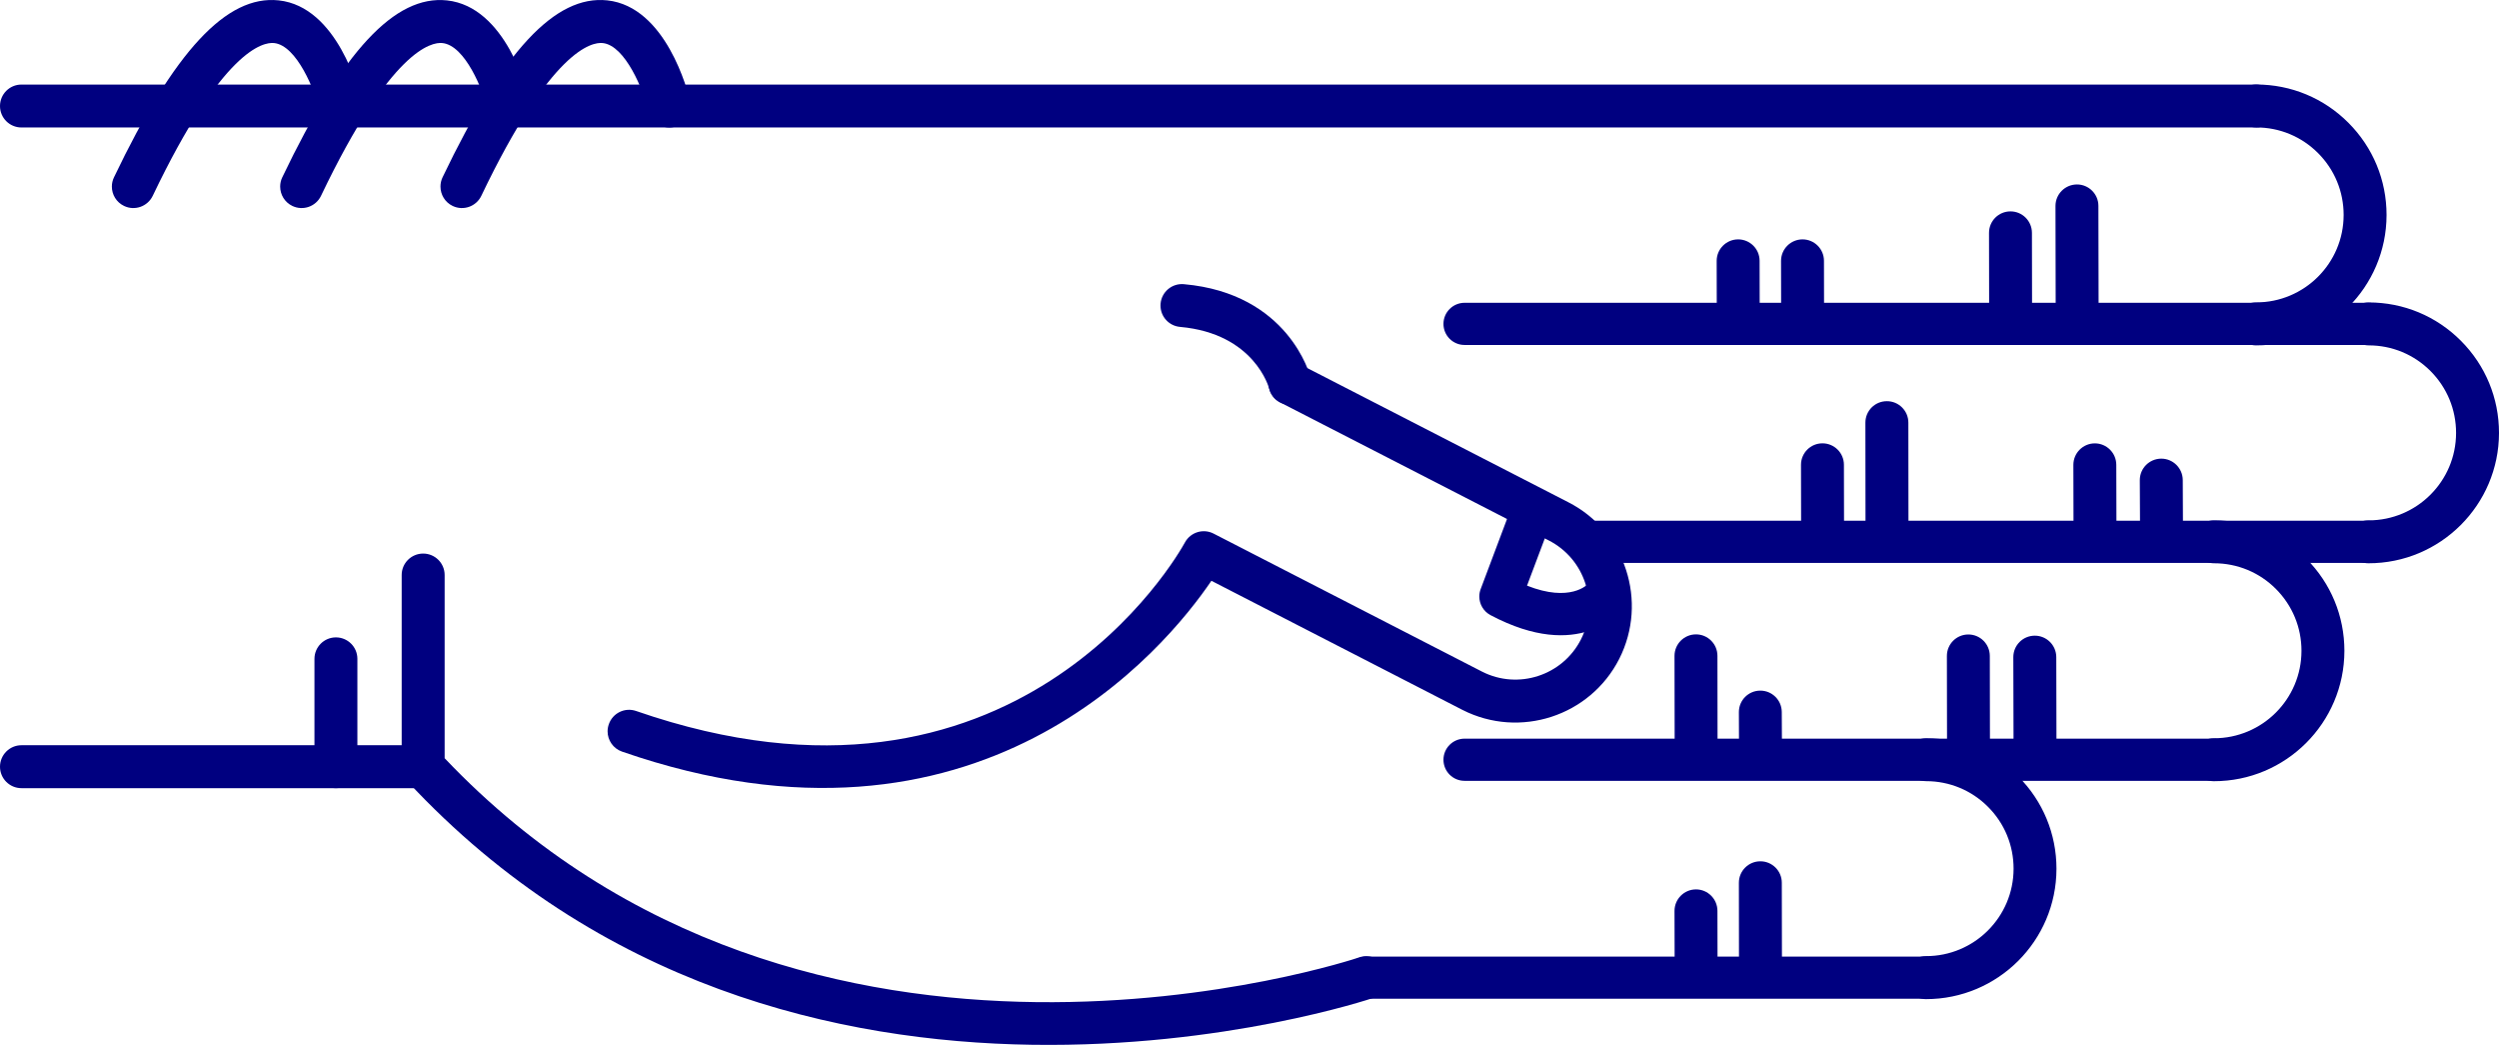
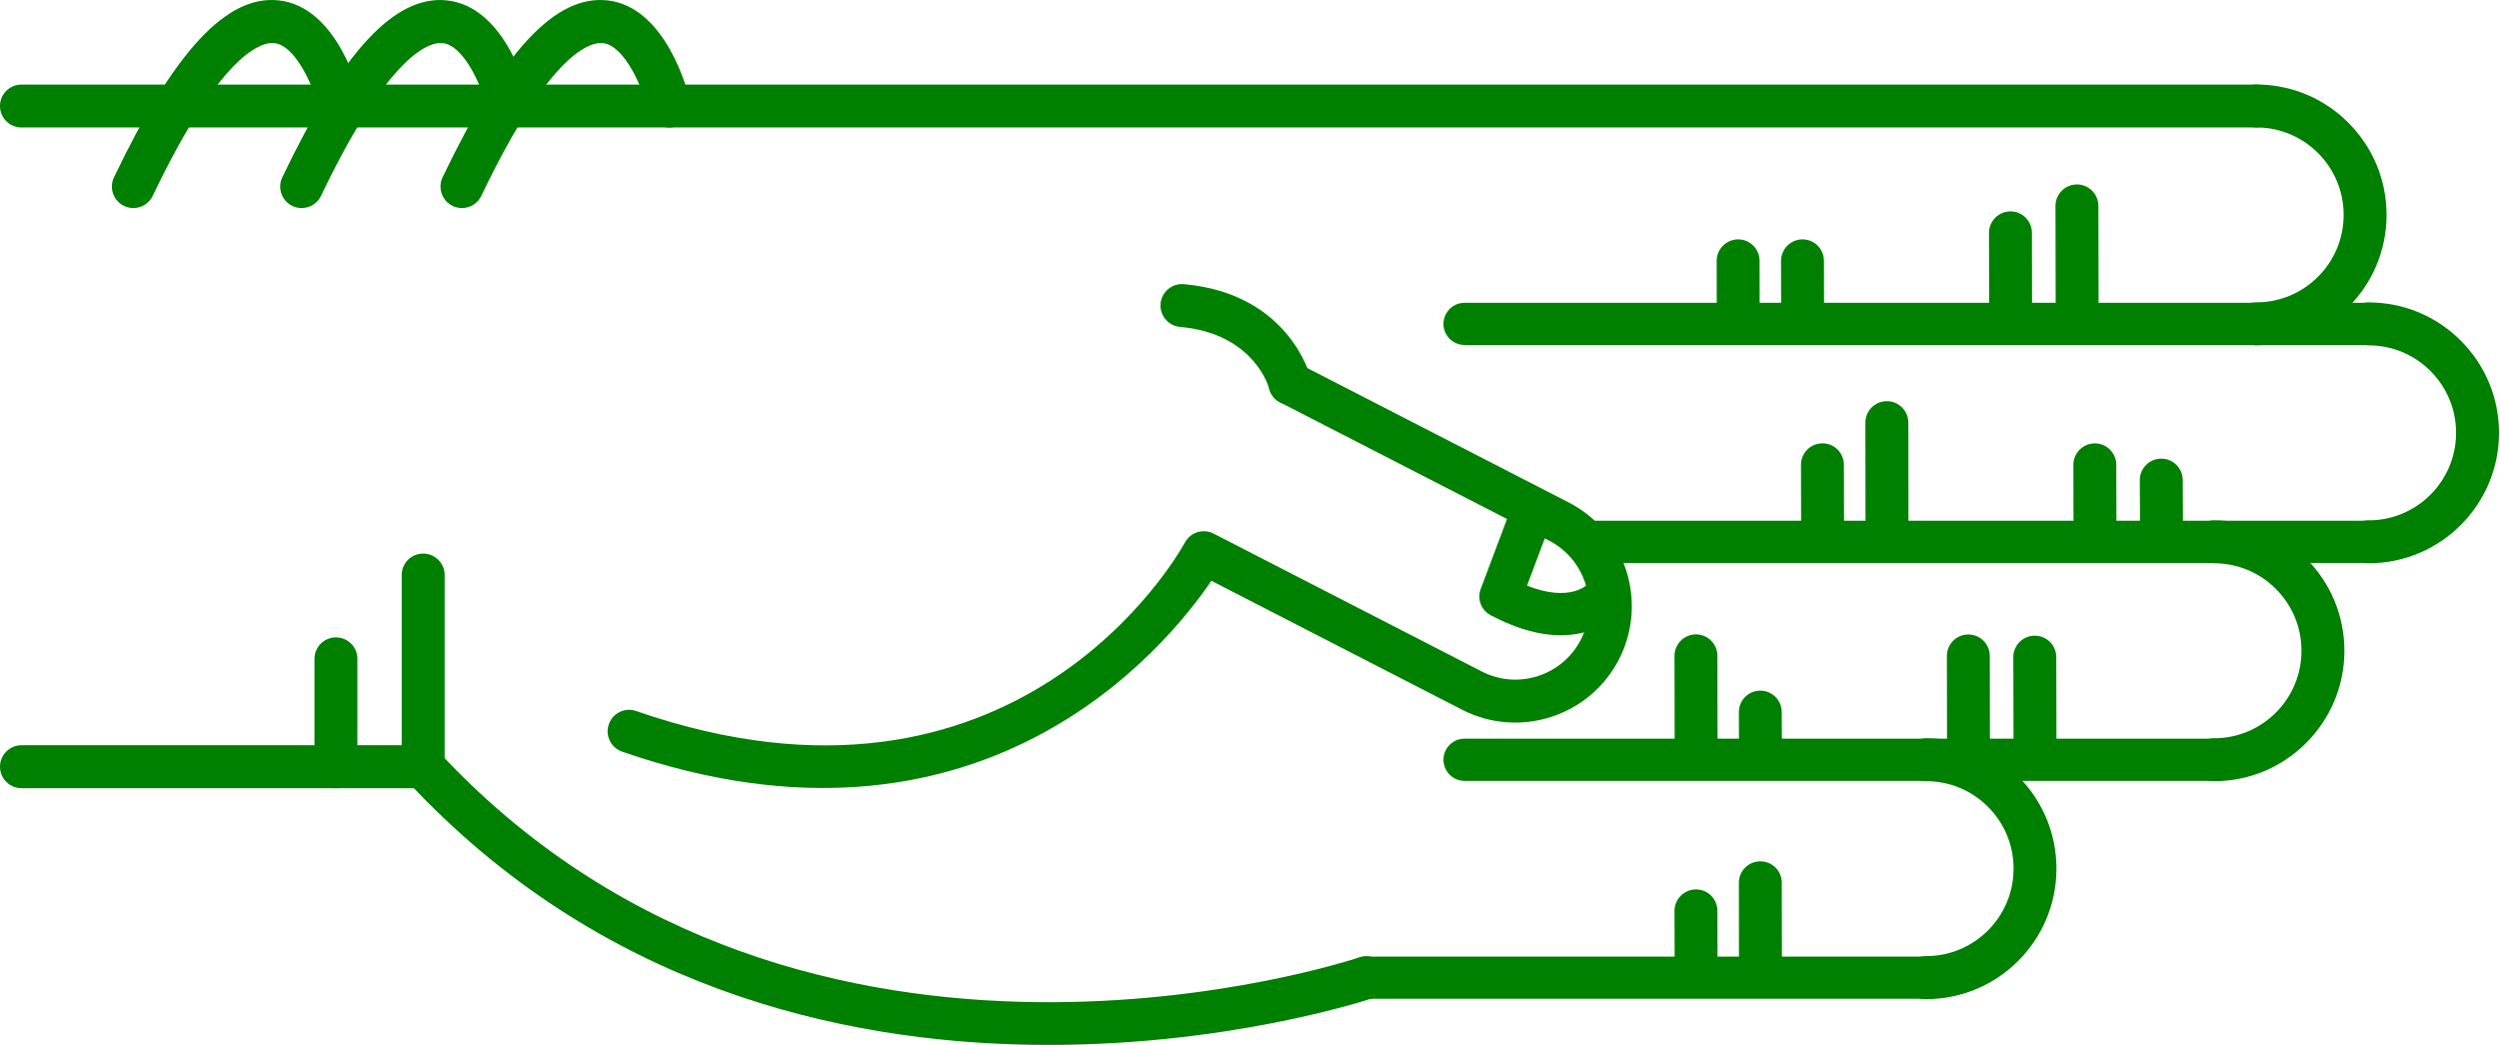
<svg xmlns="http://www.w3.org/2000/svg" version="1.1" x="0px" y="0px" viewBox="0 0 68.876 28.788" enable-background="new 0 0 100 100" xml:space="preserve" id="svg2" width="68.876" height="28.788">
  <defs id="defs70" />
  <g id="g3400" transform="matrix(0,-1,-1,0,95,61.63029)">
-     <path id="path4" d="m 45.789,83.929 -5.282,0 c -0.149,0 -0.293,-0.057 -0.403,-0.159 -11.343,-10.555 -6.022,-26.458 -5.968,-26.617 0.106,-0.308 0.443,-0.471 0.752,-0.366 0.309,0.107 0.473,0.443 0.366,0.752 -0.052,0.151 -5.064,15.182 5.487,25.206 l 5.047,0 c 0.327,0 0.591,0.265 0.591,0.592 0,0.327 -0.264,0.592 -0.59,0.592 z" style="fill:navy" />
-     <path id="path6" d="m 53.212,63.015 c -0.303,0 -0.561,-0.232 -0.588,-0.539 -0.183,-2.053 -1.684,-2.452 -1.699,-2.456 -0.317,-0.079 -0.509,-0.4 -0.43,-0.717 0.08,-0.317 0.399,-0.51 0.717,-0.43 0.096,0.023 2.333,0.617 2.589,3.498 0.029,0.326 -0.211,0.613 -0.537,0.642 -0.016,0.001 -0.034,0.002 -0.052,0.002 z" style="fill:navy" />
-     <path id="path8" d="m 58.709,95 c -0.327,0 -0.591,-0.265 -0.591,-0.591 l 0,-61.595 c 0,-0.327 0.265,-0.592 0.591,-0.592 0.326,0 0.591,0.265 0.591,0.592 l 0,61.595 C 59.301,94.735 59.036,95 58.709,95 Z" style="fill:navy" />
-     <path id="path10" d="m 40.507,95 c -0.326,0 -0.591,-0.265 -0.591,-0.591 l 0,-11.072 c 0,-0.327 0.265,-0.592 0.591,-0.592 0.327,0 0.592,0.265 0.592,0.592 l 0,11.072 c 0,0.326 -0.266,0.591 -0.592,0.591 z" style="fill:navy" />
-     <path id="path12" d="m 43.479,86.333 -2.972,0 c -0.326,0 -0.591,-0.265 -0.591,-0.591 0,-0.327 0.265,-0.592 0.591,-0.592 l 2.972,0 c 0.327,0 0.591,0.265 0.591,0.592 0,0.326 -0.265,0.591 -0.591,0.591 z" style="fill:navy" />
-     <path id="path14" d="m 56.49,82.86 c -0.221,0 -0.433,-0.124 -0.534,-0.336 -0.141,-0.295 -0.016,-0.648 0.278,-0.789 4.032,-1.927 4.242,-3.049 4.21,-3.347 -0.066,-0.625 -1.314,-1.127 -1.873,-1.26 -0.317,-0.075 -0.514,-0.395 -0.438,-0.712 0.076,-0.317 0.395,-0.513 0.712,-0.438 0.266,0.063 2.603,0.665 2.775,2.285 0.153,1.434 -1.396,2.876 -4.876,4.54 -0.081,0.039 -0.168,0.057 -0.254,0.057 z" style="fill:navy" />
-     <path id="path16" d="m 56.49,87.278 c -0.221,0 -0.433,-0.124 -0.534,-0.336 -0.141,-0.295 -0.016,-0.648 0.278,-0.789 4.031,-1.927 4.242,-3.048 4.21,-3.346 -0.066,-0.627 -1.291,-1.121 -1.874,-1.261 -0.317,-0.076 -0.513,-0.396 -0.437,-0.713 0.076,-0.317 0.394,-0.514 0.711,-0.437 0.266,0.062 2.603,0.664 2.775,2.285 0.153,1.434 -1.396,2.876 -4.876,4.54 -0.08,0.039 -0.167,0.057 -0.253,0.057 z" style="fill:navy" />
-     <path id="path18" d="m 56.49,91.917 c -0.221,0 -0.433,-0.124 -0.534,-0.337 -0.141,-0.294 -0.016,-0.647 0.278,-0.789 4.032,-1.927 4.242,-3.048 4.21,-3.346 -0.066,-0.626 -1.314,-1.127 -1.873,-1.26 -0.317,-0.075 -0.514,-0.394 -0.438,-0.711 0.076,-0.318 0.395,-0.514 0.712,-0.439 0.266,0.063 2.603,0.664 2.775,2.285 0.153,1.433 -1.396,2.875 -4.876,4.539 -0.081,0.039 -0.168,0.058 -0.254,0.058 z" style="fill:navy" />
-     <path id="path20" d="m 41.482,78.254 c -0.245,0 -0.474,-0.154 -0.559,-0.398 -3.417,-9.857 2.855,-14.986 4.706,-16.244 l -3.557,-6.92 c -0.803,-1.581 -0.172,-3.517 1.405,-4.32 1.579,-0.801 3.514,-0.172 4.317,1.405 l 3.802,7.399 c 0.149,0.291 0.035,0.647 -0.256,0.797 -0.291,0.148 -0.647,0.034 -0.796,-0.255 l -3.802,-7.402 c -0.508,-0.998 -1.731,-1.396 -2.728,-0.889 -0.996,0.506 -1.394,1.73 -0.887,2.726 l 3.802,7.398 c 0.147,0.286 0.039,0.637 -0.244,0.791 -0.338,0.185 -8.27,4.663 -4.643,15.126 0.107,0.309 -0.057,0.646 -0.365,0.752 -0.066,0.023 -0.131,0.034 -0.195,0.034 z" style="fill:navy" />
-     <path id="path22" d="m 45.197,54.228 c -0.21,0 -0.411,-0.114 -0.514,-0.309 -1.308,-2.467 0.102,-3.576 0.162,-3.622 0.256,-0.193 0.62,-0.144 0.814,0.112 0.191,0.252 0.146,0.609 -0.1,0.805 -0.041,0.036 -0.534,0.51 -0.064,1.699 l 1.425,-0.536 c 0.299,-0.113 0.635,0.039 0.749,0.339 0.113,0.3 -0.039,0.635 -0.339,0.749 l -1.928,0.725 c -0.068,0.026 -0.137,0.038 -0.205,0.038 z" style="fill:navy" />
-     <path id="path24" d="m 46.703,30.314 c -0.326,0 -0.591,-0.265 -0.591,-0.591 -0.003,-1.981 1.607,-3.596 3.588,-3.599 10e-4,0 0.003,0 0.004,0 0.958,0 1.859,0.373 2.538,1.05 0.68,0.678 1.055,1.58 1.056,2.54 0,0.327 -0.264,0.592 -0.591,0.592 l 0,0 c -0.327,0 -0.591,-0.264 -0.592,-0.591 0,-0.644 -0.252,-1.249 -0.708,-1.704 -0.456,-0.454 -1.06,-0.704 -1.703,-0.704 -10e-4,0 -10e-4,0 -0.003,0 -1.329,0.001 -2.409,1.084 -2.407,2.414 0.001,0.327 -0.264,0.592 -0.591,0.593 0,0 0,0 0,0 z" style="fill:navy" />
-     <path id="path26" d="m 52.707,33.413 c -0.326,0 -0.591,-0.265 -0.592,-0.591 -0.003,-1.981 1.607,-3.596 3.589,-3.599 10e-4,0 0.003,0 0.004,0 0.958,0 1.859,0.373 2.538,1.05 0.68,0.678 1.055,1.58 1.056,2.54 0,0.327 -0.264,0.592 -0.591,0.592 0,0 0,0 0,0 -0.327,0 -0.591,-0.264 -0.592,-0.591 0,-0.644 -0.252,-1.249 -0.708,-1.704 -0.455,-0.454 -1.06,-0.704 -1.702,-0.704 -0.001,0 -0.002,0 -0.003,0 -1.329,0.001 -2.409,1.084 -2.407,2.414 -10e-4,0.327 -0.265,0.592 -0.592,0.593 l 0,0 z" style="fill:navy" />
-     <path id="path28" d="m 40.699,34.575 c -0.327,0 -0.591,-0.265 -0.591,-0.591 -0.003,-1.981 1.607,-3.596 3.588,-3.599 0.001,0 0.003,0 0.004,0 0.958,0 1.859,0.373 2.538,1.05 0.68,0.678 1.055,1.58 1.056,2.54 0.001,0.327 -0.264,0.592 -0.59,0.592 0,0 -10e-4,0 -10e-4,0 -0.326,0 -0.591,-0.265 -0.591,-0.591 -0.001,-0.644 -0.252,-1.249 -0.708,-1.704 -0.456,-0.454 -1.06,-0.704 -1.703,-0.704 -10e-4,0 -0.002,0 -0.003,0 -1.329,10e-4 -2.409,1.084 -2.407,2.414 0,0.327 -0.265,0.592 -0.592,0.593 l 0,0 z" style="fill:navy" />
-     <path id="path30" d="m 34.695,42.51 c -0.326,0 -0.591,-0.265 -0.591,-0.591 -0.002,-1.981 1.607,-3.595 3.589,-3.598 0.001,0 0.003,0 0.004,0 0.958,0 1.859,0.373 2.538,1.049 0.68,0.678 1.055,1.58 1.056,2.54 0,0.327 -0.264,0.592 -0.59,0.592 l -10e-4,0 c -0.327,0 -0.591,-0.265 -0.591,-0.591 -0.001,-0.644 -0.252,-1.25 -0.708,-1.704 -0.455,-0.455 -1.06,-0.704 -1.703,-0.704 0,0 -10e-4,0 -0.002,0 -1.329,10e-4 -2.409,1.084 -2.407,2.414 -0.001,0.327 -0.266,0.593 -0.594,0.593 l 0,0 z" style="fill:navy" />
-     <path id="path32" d="m 55.957,38.348 c -10e-4,0 -10e-4,0 0,0 l -3.131,-0.006 c -0.327,-10e-4 -0.591,-0.266 -0.59,-0.593 0,-0.326 0.265,-0.59 0.591,-0.59 0,0 0.001,0 0.001,0 l 3.13,0.006 c 0.327,0 0.591,0.266 0.59,0.592 -0.001,0.326 -0.265,0.591 -0.591,0.591 z" style="fill:navy" />
-     <path id="path34" d="m 55.215,40.18 c 0,0 -0.001,0 0,0 l -2.474,-0.004 c -0.327,0 -0.591,-0.266 -0.59,-0.593 0,-0.326 0.265,-0.59 0.591,-0.59 0,0 0,0 0.001,0 l 2.473,0.004 c 0.327,10e-4 0.591,0.266 0.59,0.593 0,0.325 -0.264,0.59 -0.591,0.59 z" style="fill:navy" />
-     <path id="path36" d="m 54.443,45.912 -10e-4,0 -1.565,-0.003 c -0.327,-10e-4 -0.591,-0.267 -0.59,-0.593 10e-4,-0.326 0.266,-0.59 0.592,-0.59 0,0 0,0 0.001,0 l 1.565,0.003 c 0.327,0 0.59,0.266 0.59,0.592 -10e-4,0.326 -0.266,0.591 -0.592,0.591 z" style="fill:navy" />
-     <path id="path38" d="m 54.443,47.686 -10e-4,0 -1.565,-0.003 c -0.327,0 -0.591,-0.267 -0.59,-0.593 10e-4,-0.326 0.266,-0.59 0.592,-0.59 0,0 0,0 0.001,0 l 1.565,0.003 c 0.327,0 0.59,0.266 0.59,0.592 -10e-4,0.327 -0.266,0.591 -0.592,0.591 z" style="fill:navy" />
-     <path id="path40" d="m 43.526,39.51 -0.001,0 -2.356,-0.006 c -0.327,-10e-4 -0.59,-0.266 -0.59,-0.593 10e-4,-0.326 0.265,-0.59 0.591,-0.59 0,0 10e-4,0 10e-4,0 l 2.356,0.005 c 0.327,10e-4 0.591,0.267 0.59,0.593 0,0.327 -0.265,0.591 -0.591,0.591 z" style="fill:navy" />
-     <path id="path42" d="m 43.559,41.341 c 0,0 0,0 0,0 l -2.474,-0.004 c -0.327,0 -0.591,-0.266 -0.59,-0.593 0,-0.326 0.265,-0.59 0.591,-0.59 0,0 0,0 0.001,0 l 2.473,0.004 c 0.327,10e-4 0.591,0.266 0.59,0.593 0,0.326 -0.265,0.59 -0.591,0.59 z" style="fill:navy" />
-     <path id="path44" d="m 42.012,47.074 c 0,0 -10e-4,0 -0.002,0 l -0.791,-0.003 c -0.327,-0.002 -0.59,-0.268 -0.589,-0.594 10e-4,-0.326 0.266,-0.589 0.591,-0.589 0,0 0.001,0 0.002,0 l 0.791,0.004 c 0.327,10e-4 0.591,0.267 0.589,0.594 -0.001,0.325 -0.265,0.588 -0.591,0.588 z" style="fill:navy" />
-     <path id="path46" d="m 43.562,48.848 c 0,0 -10e-4,0 -10e-4,0 l -2.339,-0.004 c -0.327,0 -0.591,-0.266 -0.59,-0.592 0,-0.326 0.265,-0.59 0.591,-0.59 l 0,0 2.34,0.003 c 0.327,10e-4 0.591,0.266 0.59,0.593 -10e-4,0.325 -0.265,0.59 -0.591,0.59 z" style="fill:navy" />
-     <path id="path48" d="m 37.31,47.074 c 0,0 0,0 0,0 l -2.341,-0.003 c -0.327,-10e-4 -0.591,-0.266 -0.591,-0.593 10e-4,-0.326 0.266,-0.591 0.592,-0.591 l 10e-4,0 2.34,0.004 c 0.326,0 0.591,0.266 0.59,0.592 0,0.326 -0.265,0.591 -0.591,0.591 z" style="fill:navy" />
-     <path id="path50" d="m 36.535,48.848 c 0,0 0,0 0,0 l -1.566,-0.004 c -0.327,0 -0.591,-0.266 -0.59,-0.592 0.001,-0.327 0.266,-0.59 0.592,-0.59 0,0 0,0 0.001,0 l 1.565,0.003 c 0.327,10e-4 0.591,0.267 0.59,0.593 -0.001,0.325 -0.266,0.59 -0.592,0.59 z" style="fill:navy" />
-     <path id="path52" d="m 48.402,36.024 c 0,0 -10e-4,0 -0.002,0 l -1.194,-0.006 c -0.327,-10e-4 -0.59,-0.268 -0.588,-0.594 10e-4,-0.326 0.266,-0.589 0.591,-0.589 10e-4,0 0.002,0 0.002,0 l 1.194,0.005 c 0.327,0.002 0.59,0.268 0.589,0.594 -0.002,0.327 -0.266,0.59 -0.592,0.59 z" style="fill:navy" />
-     <path id="path54" d="m 48.823,37.855 -10e-4,0 -1.698,-0.004 c -0.327,-10e-4 -0.591,-0.267 -0.59,-0.593 0,-0.326 0.265,-0.59 0.591,-0.59 0,0 10e-4,0 0.002,0 l 1.698,0.004 c 0.327,0.001 0.591,0.267 0.59,0.593 -10e-4,0.326 -0.266,0.59 -0.592,0.59 z" style="fill:navy" />
-     <path id="path56" d="m 49.987,43.587 c 0,0 -0.001,0 0,0 l -2.729,-0.003 c -0.326,0 -0.59,-0.266 -0.59,-0.593 0,-0.326 0.265,-0.591 0.591,-0.591 0,0 0,0 0,0 l 2.728,0.003 c 0.327,0 0.591,0.266 0.59,0.592 0.001,0.328 -0.264,0.592 -0.59,0.592 z" style="fill:navy" />
-     <path id="path58" d="m 48.825,45.362 -0.001,0 -1.565,-0.003 c -0.327,0 -0.591,-0.266 -0.59,-0.593 0.001,-0.326 0.266,-0.59 0.591,-0.59 0,0 0,0 0,0 l 1.566,0.003 c 0.326,0 0.591,0.266 0.59,0.593 0,0.326 -0.265,0.59 -0.591,0.59 z" style="fill:navy" />
-     <path id="path60" d="m 34.695,57.927 c -0.321,0 -0.581,-0.26 -0.581,-0.581 l 0,-15.427 c 0,-0.321 0.26,-0.581 0.581,-0.581 0.321,0 0.581,0.26 0.581,0.581 l 0,15.427 c 0,0.321 -0.259,0.581 -0.581,0.581 z" style="fill:navy" />
-     <path id="path62" d="m 40.699,55.216 c -0.321,0 -0.581,-0.26 -0.581,-0.581 l 0,-20.652 c 0,-0.321 0.26,-0.581 0.581,-0.581 0.321,0 0.581,0.26 0.581,0.581 l 0,20.651 c 0,0.322 -0.26,0.582 -0.581,0.582 z" style="fill:navy" />
-     <path id="path64" d="m 46.703,51.629 c -0.321,0 -0.581,-0.26 -0.581,-0.581 l 0,-21.325 c 0,-0.321 0.26,-0.581 0.581,-0.581 0.321,0 0.581,0.26 0.581,0.581 l 0,21.325 c 0,0.321 -0.261,0.581 -0.581,0.581 z" style="fill:navy" />
-     <path id="path66" d="m 52.707,55.216 c -0.321,0 -0.581,-0.26 -0.581,-0.581 l 0,-24.92 c 0,-0.321 0.26,-0.581 0.581,-0.581 0.321,0 0.581,0.26 0.581,0.581 l 0,24.919 c 0,0.322 -0.261,0.582 -0.581,0.582 z" style="fill:navy" />
+     <path id="path4" d="m 45.789,83.929 -5.282,0 c -0.149,0 -0.293,-0.057 -0.403,-0.159 -11.343,-10.555 -6.022,-26.458 -5.968,-26.617 0.106,-0.308 0.443,-0.471 0.752,-0.366 0.309,0.107 0.473,0.443 0.366,0.752 -0.052,0.151 -5.064,15.182 5.487,25.206 l 5.047,0 c 0.327,0 0.591,0.265 0.591,0.592 0,0.327 -0.264,0.592 -0.59,0.592 z" style="fill:green" />
+     <path id="path6" d="m 53.212,63.015 c -0.303,0 -0.561,-0.232 -0.588,-0.539 -0.183,-2.053 -1.684,-2.452 -1.699,-2.456 -0.317,-0.079 -0.509,-0.4 -0.43,-0.717 0.08,-0.317 0.399,-0.51 0.717,-0.43 0.096,0.023 2.333,0.617 2.589,3.498 0.029,0.326 -0.211,0.613 -0.537,0.642 -0.016,0.001 -0.034,0.002 -0.052,0.002 z" style="fill:green" />
+     <path id="path8" d="m 58.709,95 c -0.327,0 -0.591,-0.265 -0.591,-0.591 l 0,-61.595 c 0,-0.327 0.265,-0.592 0.591,-0.592 0.326,0 0.591,0.265 0.591,0.592 l 0,61.595 C 59.301,94.735 59.036,95 58.709,95 Z" style="fill:green" />
+     <path id="path10" d="m 40.507,95 c -0.326,0 -0.591,-0.265 -0.591,-0.591 l 0,-11.072 c 0,-0.327 0.265,-0.592 0.591,-0.592 0.327,0 0.592,0.265 0.592,0.592 l 0,11.072 c 0,0.326 -0.266,0.591 -0.592,0.591 z" style="fill:green" />
+     <path id="path12" d="m 43.479,86.333 -2.972,0 c -0.326,0 -0.591,-0.265 -0.591,-0.591 0,-0.327 0.265,-0.592 0.591,-0.592 l 2.972,0 c 0.327,0 0.591,0.265 0.591,0.592 0,0.326 -0.265,0.591 -0.591,0.591 z" style="fill:green" />
+     <path id="path14" d="m 56.49,82.86 c -0.221,0 -0.433,-0.124 -0.534,-0.336 -0.141,-0.295 -0.016,-0.648 0.278,-0.789 4.032,-1.927 4.242,-3.049 4.21,-3.347 -0.066,-0.625 -1.314,-1.127 -1.873,-1.26 -0.317,-0.075 -0.514,-0.395 -0.438,-0.712 0.076,-0.317 0.395,-0.513 0.712,-0.438 0.266,0.063 2.603,0.665 2.775,2.285 0.153,1.434 -1.396,2.876 -4.876,4.54 -0.081,0.039 -0.168,0.057 -0.254,0.057 z" style="fill:green" />
+     <path id="path16" d="m 56.49,87.278 c -0.221,0 -0.433,-0.124 -0.534,-0.336 -0.141,-0.295 -0.016,-0.648 0.278,-0.789 4.031,-1.927 4.242,-3.048 4.21,-3.346 -0.066,-0.627 -1.291,-1.121 -1.874,-1.261 -0.317,-0.076 -0.513,-0.396 -0.437,-0.713 0.076,-0.317 0.394,-0.514 0.711,-0.437 0.266,0.062 2.603,0.664 2.775,2.285 0.153,1.434 -1.396,2.876 -4.876,4.54 -0.08,0.039 -0.167,0.057 -0.253,0.057 z" style="fill:green" />
+     <path id="path18" d="m 56.49,91.917 c -0.221,0 -0.433,-0.124 -0.534,-0.337 -0.141,-0.294 -0.016,-0.647 0.278,-0.789 4.032,-1.927 4.242,-3.048 4.21,-3.346 -0.066,-0.626 -1.314,-1.127 -1.873,-1.26 -0.317,-0.075 -0.514,-0.394 -0.438,-0.711 0.076,-0.318 0.395,-0.514 0.712,-0.439 0.266,0.063 2.603,0.664 2.775,2.285 0.153,1.433 -1.396,2.875 -4.876,4.539 -0.081,0.039 -0.168,0.058 -0.254,0.058 z" style="fill:green" />
+     <path id="path20" d="m 41.482,78.254 c -0.245,0 -0.474,-0.154 -0.559,-0.398 -3.417,-9.857 2.855,-14.986 4.706,-16.244 l -3.557,-6.92 c -0.803,-1.581 -0.172,-3.517 1.405,-4.32 1.579,-0.801 3.514,-0.172 4.317,1.405 l 3.802,7.399 c 0.149,0.291 0.035,0.647 -0.256,0.797 -0.291,0.148 -0.647,0.034 -0.796,-0.255 l -3.802,-7.402 c -0.508,-0.998 -1.731,-1.396 -2.728,-0.889 -0.996,0.506 -1.394,1.73 -0.887,2.726 l 3.802,7.398 c 0.147,0.286 0.039,0.637 -0.244,0.791 -0.338,0.185 -8.27,4.663 -4.643,15.126 0.107,0.309 -0.057,0.646 -0.365,0.752 -0.066,0.023 -0.131,0.034 -0.195,0.034 z" style="fill:green" />
+     <path id="path22" d="m 45.197,54.228 c -0.21,0 -0.411,-0.114 -0.514,-0.309 -1.308,-2.467 0.102,-3.576 0.162,-3.622 0.256,-0.193 0.62,-0.144 0.814,0.112 0.191,0.252 0.146,0.609 -0.1,0.805 -0.041,0.036 -0.534,0.51 -0.064,1.699 l 1.425,-0.536 c 0.299,-0.113 0.635,0.039 0.749,0.339 0.113,0.3 -0.039,0.635 -0.339,0.749 l -1.928,0.725 c -0.068,0.026 -0.137,0.038 -0.205,0.038 z" style="fill:green" />
+     <path id="path24" d="m 46.703,30.314 c -0.326,0 -0.591,-0.265 -0.591,-0.591 -0.003,-1.981 1.607,-3.596 3.588,-3.599 10e-4,0 0.003,0 0.004,0 0.958,0 1.859,0.373 2.538,1.05 0.68,0.678 1.055,1.58 1.056,2.54 0,0.327 -0.264,0.592 -0.591,0.592 l 0,0 c -0.327,0 -0.591,-0.264 -0.592,-0.591 0,-0.644 -0.252,-1.249 -0.708,-1.704 -0.456,-0.454 -1.06,-0.704 -1.703,-0.704 -10e-4,0 -10e-4,0 -0.003,0 -1.329,0.001 -2.409,1.084 -2.407,2.414 0.001,0.327 -0.264,0.592 -0.591,0.593 0,0 0,0 0,0 z" style="fill:green" />
+     <path id="path26" d="m 52.707,33.413 c -0.326,0 -0.591,-0.265 -0.592,-0.591 -0.003,-1.981 1.607,-3.596 3.589,-3.599 10e-4,0 0.003,0 0.004,0 0.958,0 1.859,0.373 2.538,1.05 0.68,0.678 1.055,1.58 1.056,2.54 0,0.327 -0.264,0.592 -0.591,0.592 0,0 0,0 0,0 -0.327,0 -0.591,-0.264 -0.592,-0.591 0,-0.644 -0.252,-1.249 -0.708,-1.704 -0.455,-0.454 -1.06,-0.704 -1.702,-0.704 -0.001,0 -0.002,0 -0.003,0 -1.329,0.001 -2.409,1.084 -2.407,2.414 -10e-4,0.327 -0.265,0.592 -0.592,0.593 l 0,0 z" style="fill:green" />
+     <path id="path28" d="m 40.699,34.575 c -0.327,0 -0.591,-0.265 -0.591,-0.591 -0.003,-1.981 1.607,-3.596 3.588,-3.599 0.001,0 0.003,0 0.004,0 0.958,0 1.859,0.373 2.538,1.05 0.68,0.678 1.055,1.58 1.056,2.54 0.001,0.327 -0.264,0.592 -0.59,0.592 0,0 -10e-4,0 -10e-4,0 -0.326,0 -0.591,-0.265 -0.591,-0.591 -0.001,-0.644 -0.252,-1.249 -0.708,-1.704 -0.456,-0.454 -1.06,-0.704 -1.703,-0.704 -10e-4,0 -0.002,0 -0.003,0 -1.329,10e-4 -2.409,1.084 -2.407,2.414 0,0.327 -0.265,0.592 -0.592,0.593 l 0,0 z" style="fill:green" />
+     <path id="path30" d="m 34.695,42.51 c -0.326,0 -0.591,-0.265 -0.591,-0.591 -0.002,-1.981 1.607,-3.595 3.589,-3.598 0.001,0 0.003,0 0.004,0 0.958,0 1.859,0.373 2.538,1.049 0.68,0.678 1.055,1.58 1.056,2.54 0,0.327 -0.264,0.592 -0.59,0.592 l -10e-4,0 c -0.327,0 -0.591,-0.265 -0.591,-0.591 -0.001,-0.644 -0.252,-1.25 -0.708,-1.704 -0.455,-0.455 -1.06,-0.704 -1.703,-0.704 0,0 -10e-4,0 -0.002,0 -1.329,10e-4 -2.409,1.084 -2.407,2.414 -0.001,0.327 -0.266,0.593 -0.594,0.593 l 0,0 z" style="fill:green" />
+     <path id="path32" d="m 55.957,38.348 c -10e-4,0 -10e-4,0 0,0 l -3.131,-0.006 c -0.327,-10e-4 -0.591,-0.266 -0.59,-0.593 0,-0.326 0.265,-0.59 0.591,-0.59 0,0 0.001,0 0.001,0 l 3.13,0.006 c 0.327,0 0.591,0.266 0.59,0.592 -0.001,0.326 -0.265,0.591 -0.591,0.591 z" style="fill:green" />
+     <path id="path34" d="m 55.215,40.18 c 0,0 -0.001,0 0,0 l -2.474,-0.004 c -0.327,0 -0.591,-0.266 -0.59,-0.593 0,-0.326 0.265,-0.59 0.591,-0.59 0,0 0,0 0.001,0 l 2.473,0.004 c 0.327,10e-4 0.591,0.266 0.59,0.593 0,0.325 -0.264,0.59 -0.591,0.59 z" style="fill:green" />
+     <path id="path36" d="m 54.443,45.912 -10e-4,0 -1.565,-0.003 c -0.327,-10e-4 -0.591,-0.267 -0.59,-0.593 10e-4,-0.326 0.266,-0.59 0.592,-0.59 0,0 0,0 0.001,0 l 1.565,0.003 c 0.327,0 0.59,0.266 0.59,0.592 -10e-4,0.326 -0.266,0.591 -0.592,0.591 z" style="fill:green" />
+     <path id="path38" d="m 54.443,47.686 -10e-4,0 -1.565,-0.003 c -0.327,0 -0.591,-0.267 -0.59,-0.593 10e-4,-0.326 0.266,-0.59 0.592,-0.59 0,0 0,0 0.001,0 l 1.565,0.003 c 0.327,0 0.59,0.266 0.59,0.592 -10e-4,0.327 -0.266,0.591 -0.592,0.591 z" style="fill:green" />
+     <path id="path40" d="m 43.526,39.51 -0.001,0 -2.356,-0.006 c -0.327,-10e-4 -0.59,-0.266 -0.59,-0.593 10e-4,-0.326 0.265,-0.59 0.591,-0.59 0,0 10e-4,0 10e-4,0 l 2.356,0.005 c 0.327,10e-4 0.591,0.267 0.59,0.593 0,0.327 -0.265,0.591 -0.591,0.591 z" style="fill:green" />
+     <path id="path42" d="m 43.559,41.341 c 0,0 0,0 0,0 l -2.474,-0.004 c -0.327,0 -0.591,-0.266 -0.59,-0.593 0,-0.326 0.265,-0.59 0.591,-0.59 0,0 0,0 0.001,0 l 2.473,0.004 c 0.327,10e-4 0.591,0.266 0.59,0.593 0,0.326 -0.265,0.59 -0.591,0.59 z" style="fill:green" />
+     <path id="path44" d="m 42.012,47.074 c 0,0 -10e-4,0 -0.002,0 l -0.791,-0.003 c -0.327,-0.002 -0.59,-0.268 -0.589,-0.594 10e-4,-0.326 0.266,-0.589 0.591,-0.589 0,0 0.001,0 0.002,0 l 0.791,0.004 c 0.327,10e-4 0.591,0.267 0.589,0.594 -0.001,0.325 -0.265,0.588 -0.591,0.588 z" style="fill:green" />
+     <path id="path46" d="m 43.562,48.848 c 0,0 -10e-4,0 -10e-4,0 l -2.339,-0.004 c -0.327,0 -0.591,-0.266 -0.59,-0.592 0,-0.326 0.265,-0.59 0.591,-0.59 l 0,0 2.34,0.003 c 0.327,10e-4 0.591,0.266 0.59,0.593 -10e-4,0.325 -0.265,0.59 -0.591,0.59 z" style="fill:green" />
+     <path id="path48" d="m 37.31,47.074 c 0,0 0,0 0,0 l -2.341,-0.003 c -0.327,-10e-4 -0.591,-0.266 -0.591,-0.593 10e-4,-0.326 0.266,-0.591 0.592,-0.591 l 10e-4,0 2.34,0.004 c 0.326,0 0.591,0.266 0.59,0.592 0,0.326 -0.265,0.591 -0.591,0.591 z" style="fill:green" />
+     <path id="path50" d="m 36.535,48.848 c 0,0 0,0 0,0 l -1.566,-0.004 c -0.327,0 -0.591,-0.266 -0.59,-0.592 0.001,-0.327 0.266,-0.59 0.592,-0.59 0,0 0,0 0.001,0 l 1.565,0.003 c 0.327,10e-4 0.591,0.267 0.59,0.593 -0.001,0.325 -0.266,0.59 -0.592,0.59 z" style="fill:green" />
+     <path id="path52" d="m 48.402,36.024 c 0,0 -10e-4,0 -0.002,0 l -1.194,-0.006 c -0.327,-10e-4 -0.59,-0.268 -0.588,-0.594 10e-4,-0.326 0.266,-0.589 0.591,-0.589 10e-4,0 0.002,0 0.002,0 l 1.194,0.005 c 0.327,0.002 0.59,0.268 0.589,0.594 -0.002,0.327 -0.266,0.59 -0.592,0.59 z" style="fill:green" />
+     <path id="path54" d="m 48.823,37.855 -10e-4,0 -1.698,-0.004 c -0.327,-10e-4 -0.591,-0.267 -0.59,-0.593 0,-0.326 0.265,-0.59 0.591,-0.59 0,0 10e-4,0 0.002,0 l 1.698,0.004 c 0.327,0.001 0.591,0.267 0.59,0.593 -10e-4,0.326 -0.266,0.59 -0.592,0.59 z" style="fill:green" />
+     <path id="path56" d="m 49.987,43.587 c 0,0 -0.001,0 0,0 l -2.729,-0.003 c -0.326,0 -0.59,-0.266 -0.59,-0.593 0,-0.326 0.265,-0.591 0.591,-0.591 0,0 0,0 0,0 l 2.728,0.003 c 0.327,0 0.591,0.266 0.59,0.592 0.001,0.328 -0.264,0.592 -0.59,0.592 z" style="fill:green" />
+     <path id="path58" d="m 48.825,45.362 -0.001,0 -1.565,-0.003 c -0.327,0 -0.591,-0.266 -0.59,-0.593 0.001,-0.326 0.266,-0.59 0.591,-0.59 0,0 0,0 0,0 l 1.566,0.003 c 0.326,0 0.591,0.266 0.59,0.593 0,0.326 -0.265,0.59 -0.591,0.59 z" style="fill:green" />
+     <path id="path60" d="m 34.695,57.927 c -0.321,0 -0.581,-0.26 -0.581,-0.581 l 0,-15.427 c 0,-0.321 0.26,-0.581 0.581,-0.581 0.321,0 0.581,0.26 0.581,0.581 l 0,15.427 c 0,0.321 -0.259,0.581 -0.581,0.581 z" style="fill:green" />
+     <path id="path62" d="m 40.699,55.216 c -0.321,0 -0.581,-0.26 -0.581,-0.581 l 0,-20.652 c 0,-0.321 0.26,-0.581 0.581,-0.581 0.321,0 0.581,0.26 0.581,0.581 l 0,20.651 c 0,0.322 -0.26,0.582 -0.581,0.582 z" style="fill:green" />
+     <path id="path64" d="m 46.703,51.629 c -0.321,0 -0.581,-0.26 -0.581,-0.581 l 0,-21.325 c 0,-0.321 0.26,-0.581 0.581,-0.581 0.321,0 0.581,0.26 0.581,0.581 l 0,21.325 c 0,0.321 -0.261,0.581 -0.581,0.581 z" style="fill:green" />
+     <path id="path66" d="m 52.707,55.216 c -0.321,0 -0.581,-0.26 -0.581,-0.581 l 0,-24.92 c 0,-0.321 0.26,-0.581 0.581,-0.581 0.321,0 0.581,0.26 0.581,0.581 l 0,24.919 c 0,0.322 -0.261,0.582 -0.581,0.582 z" style="fill:green" />
  </g>
</svg>
